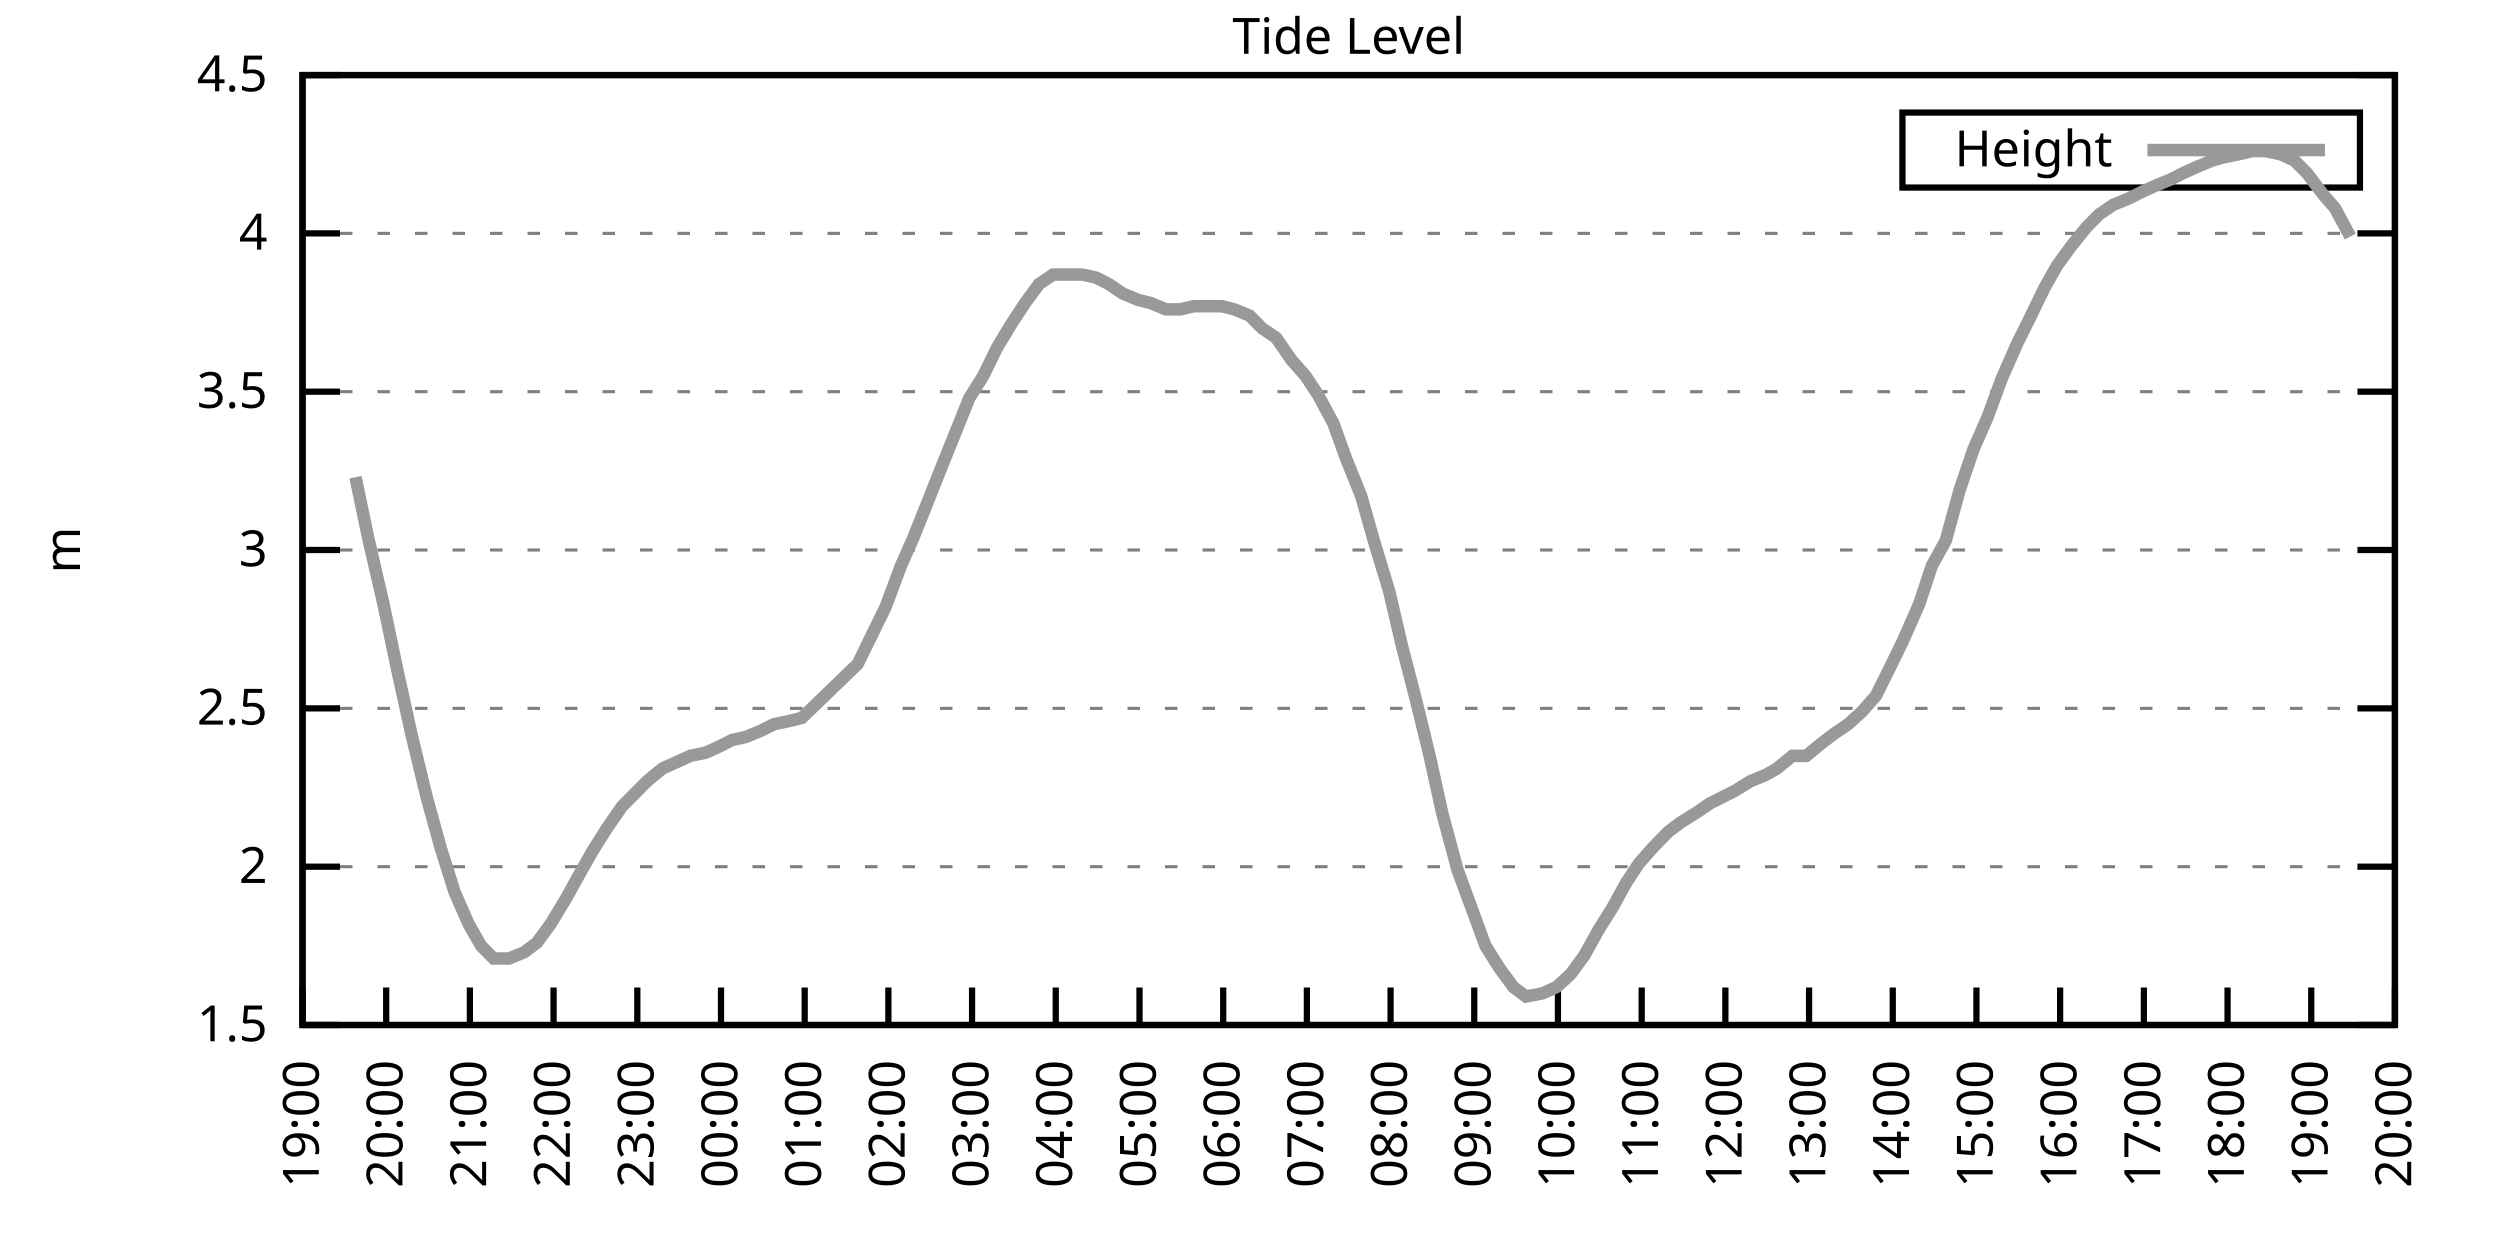
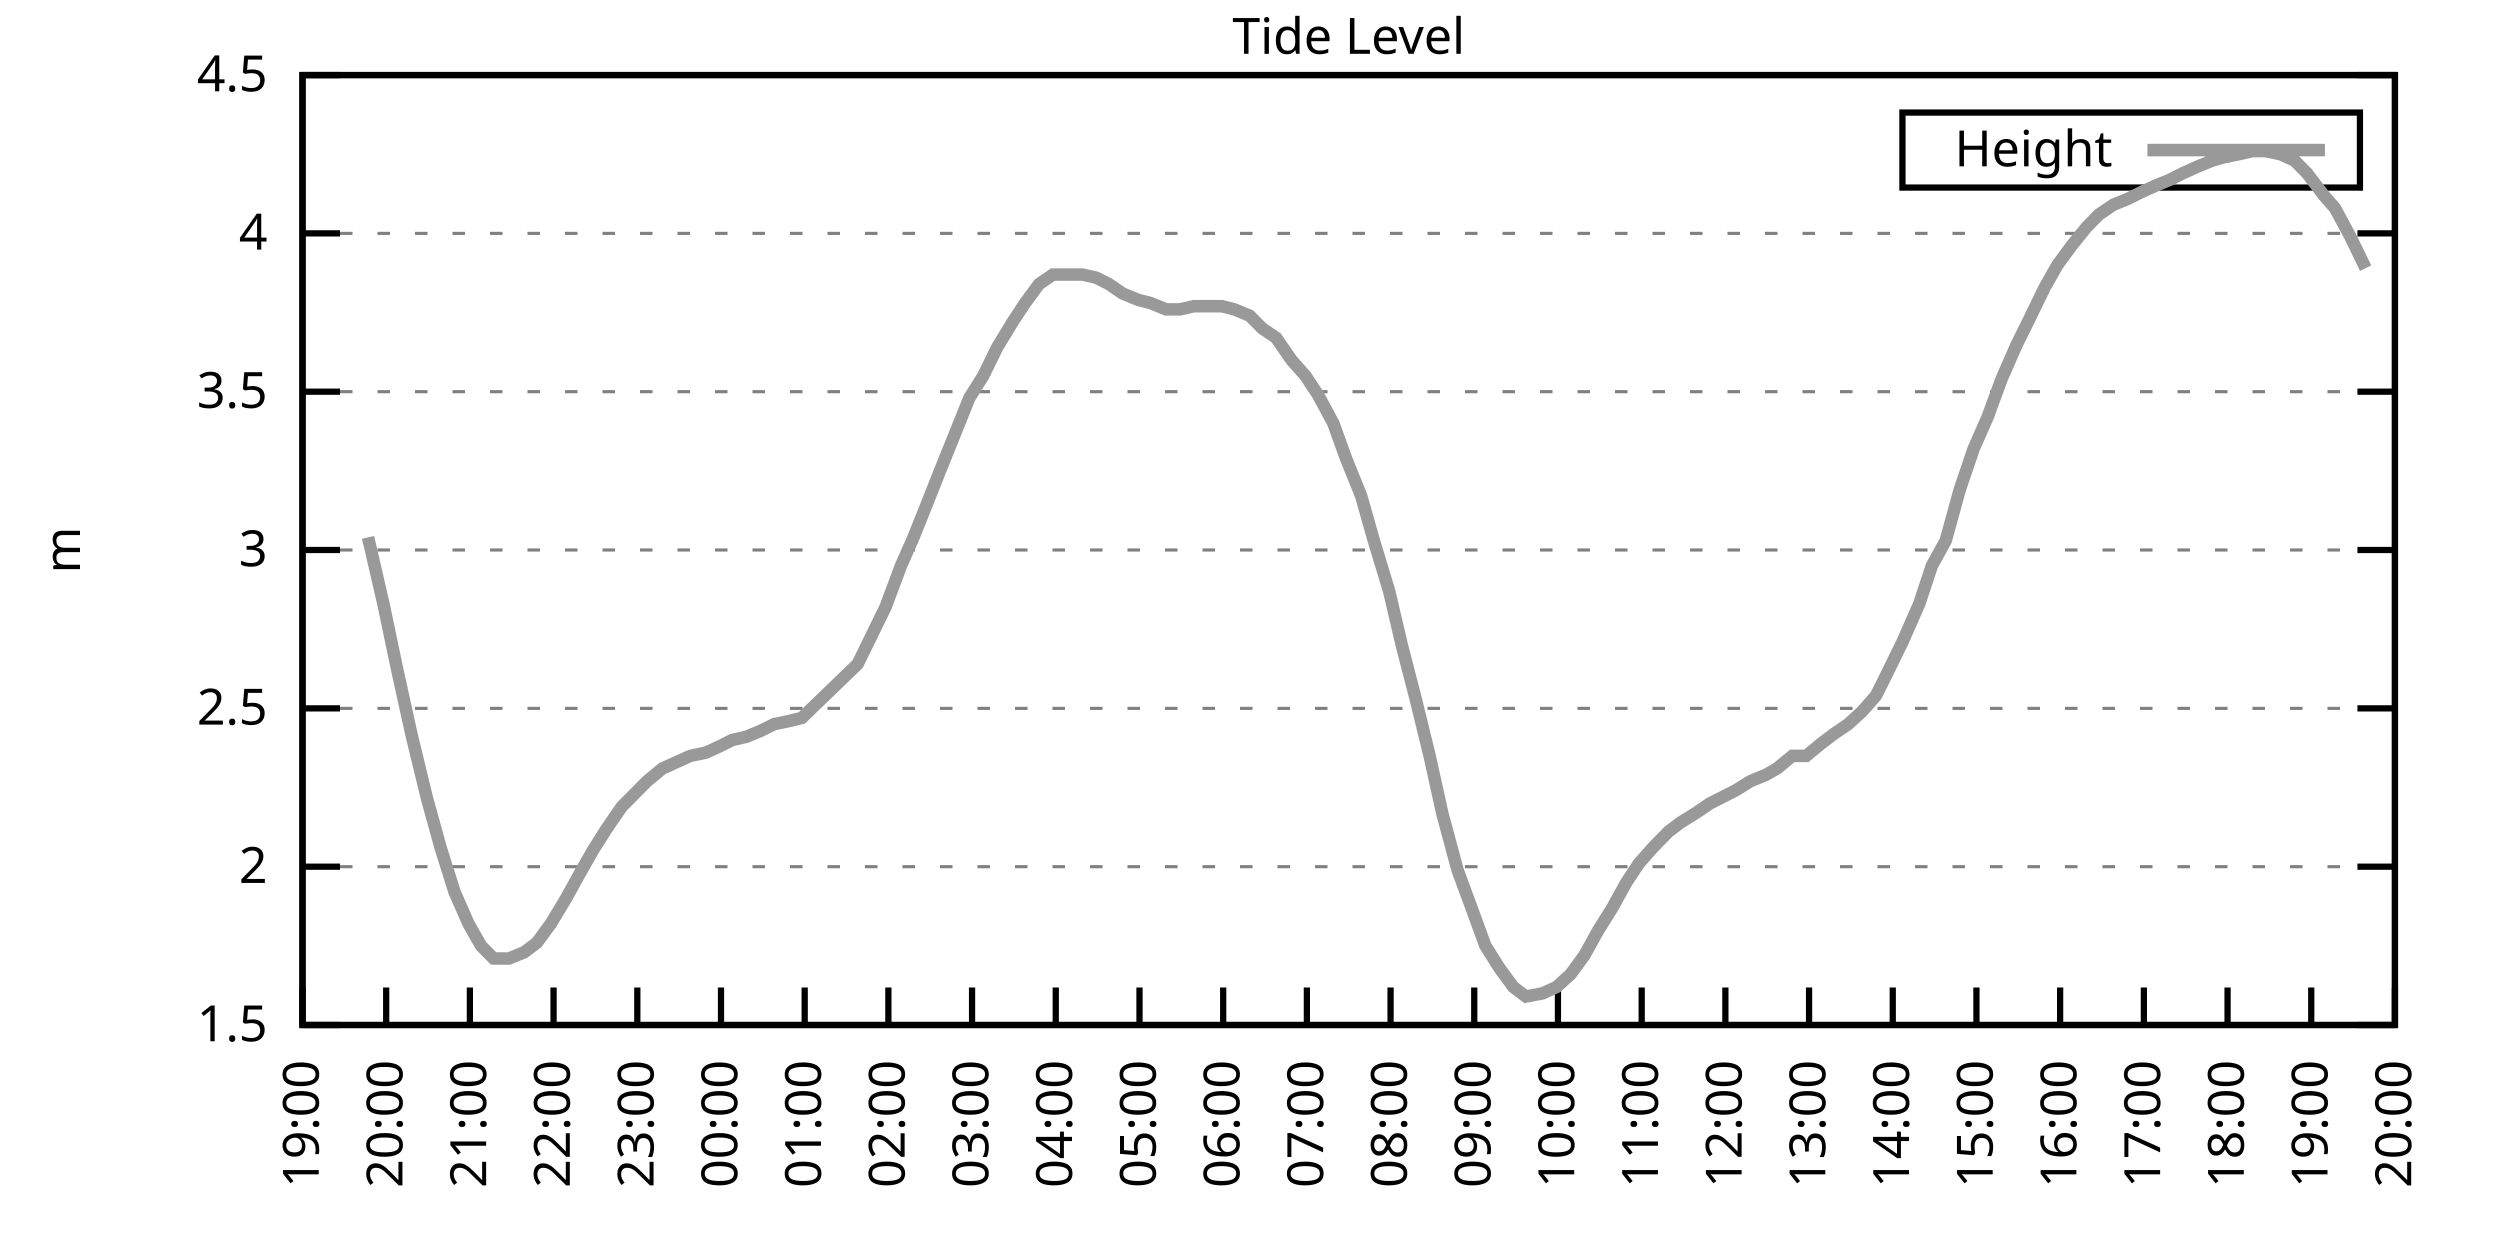
<svg xmlns="http://www.w3.org/2000/svg" xmlns:xlink="http://www.w3.org/1999/xlink" width="400" height="200" viewBox="0 0 400 200">
  <g id="gnuplot_canvas">
    <rect x="0" y="0" width="400" height="200" fill="none" />
    <defs>
      <circle id="gpDot" r="0.5" stroke-width="0.5" stroke="currentColor" />
      <path id="gpPt0" stroke-width="0.333" stroke="currentColor" d="M-1,0 h2 M0,-1 v2" />
      <path id="gpPt1" stroke-width="0.333" stroke="currentColor" d="M-1,-1 L1,1 M1,-1 L-1,1" />
      <path id="gpPt2" stroke-width="0.333" stroke="currentColor" d="M-1,0 L1,0 M0,-1 L0,1 M-1,-1 L1,1 M-1,1 L1,-1" />
      <rect id="gpPt3" stroke-width="0.333" stroke="currentColor" x="-1" y="-1" width="2" height="2" />
      <rect id="gpPt4" stroke-width="0.333" stroke="currentColor" fill="currentColor" x="-1" y="-1" width="2" height="2" />
      <circle id="gpPt5" stroke-width="0.333" stroke="currentColor" cx="0" cy="0" r="1" />
      <use xlink:href="#gpPt5" id="gpPt6" fill="currentColor" stroke="none" />
      <path id="gpPt7" stroke-width="0.333" stroke="currentColor" d="M0,-1.33 L-1.33,0.67 L1.33,0.67 z" />
      <use xlink:href="#gpPt7" id="gpPt8" fill="currentColor" stroke="none" />
      <use xlink:href="#gpPt7" id="gpPt9" stroke="currentColor" transform="rotate(180)" />
      <use xlink:href="#gpPt9" id="gpPt10" fill="currentColor" stroke="none" />
      <use xlink:href="#gpPt3" id="gpPt11" stroke="currentColor" transform="rotate(45)" />
      <use xlink:href="#gpPt11" id="gpPt12" fill="currentColor" stroke="none" />
      <path id="gpPt13" stroke-width="0.333" stroke="currentColor" d="M0,1.330 L1.265,0.411 L0.782,-1.067 L-0.782,-1.076 L-1.265,0.411 z" />
      <use xlink:href="#gpPt13" id="gpPt14" fill="currentColor" stroke="none" />
      <filter id="textbox" filterUnits="objectBoundingBox" x="0" y="0" height="1" width="1">
        <feFlood flood-color="white" flood-opacity="1" result="bgnd" />
        <feComposite in="SourceGraphic" in2="bgnd" operator="atop" />
      </filter>
      <filter id="greybox" filterUnits="objectBoundingBox" x="0" y="0" height="1" width="1">
        <feFlood flood-color="lightgrey" flood-opacity="1" result="grey" />
        <feComposite in="SourceGraphic" in2="grey" operator="atop" />
      </filter>
    </defs>
    <g fill="none" color="white" stroke="currentColor" stroke-width="1.00" stroke-linecap="butt" stroke-linejoin="miter">
</g>
    <g fill="none" color="black" stroke="currentColor" stroke-width="1.00" stroke-linecap="butt" stroke-linejoin="miter">
      <g stroke="none" shape-rendering="crispEdges">
        <polygon fill="rgb(255, 255, 255)" points="48.40,164.00 383.18,164.00 383.18,12.02 48.40,12.02 " />
      </g>
    </g>
    <g fill="none" color="black" stroke="currentColor" stroke-width="1.00" stroke-linecap="butt" stroke-linejoin="miter">
</g>
    <g fill="none" color="black" stroke="black" stroke-width="0.50" stroke-linecap="butt" stroke-linejoin="miter">
</g>
    <g fill="none" color="gray" stroke="currentColor" stroke-width="0.50" stroke-linecap="butt" stroke-linejoin="miter">
      <path stroke="gray" stroke-dasharray="2,4" class="gridline" d="M48.40,164.00 L383.19,164.00  " />
    </g>
    <g fill="none" color="gray" stroke="gray" stroke-width="1.00" stroke-linecap="butt" stroke-linejoin="miter">
</g>
    <g fill="none" color="black" stroke="currentColor" stroke-width="1.00" stroke-linecap="butt" stroke-linejoin="miter">
      <path stroke="black" d="M48.40,164.00 L54.40,164.00 M383.19,164.00 L377.19,164.00  " />
      <g transform="translate(42.80,166.60)" stroke="none" fill="black" font-family="Sans" font-size="8.00" text-anchor="end">
        <text>
          <tspan font-family="Sans"> 1.5</tspan>
        </text>
      </g>
    </g>
    <g fill="none" color="black" stroke="currentColor" stroke-width="1.00" stroke-linecap="butt" stroke-linejoin="miter">
</g>
    <g fill="none" color="black" stroke="black" stroke-width="0.50" stroke-linecap="butt" stroke-linejoin="miter">
</g>
    <g fill="none" color="gray" stroke="currentColor" stroke-width="0.50" stroke-linecap="butt" stroke-linejoin="miter">
      <path stroke="gray" stroke-dasharray="2,4" class="gridline" d="M48.40,138.67 L383.19,138.67  " />
    </g>
    <g fill="none" color="gray" stroke="gray" stroke-width="1.00" stroke-linecap="butt" stroke-linejoin="miter">
</g>
    <g fill="none" color="black" stroke="currentColor" stroke-width="1.00" stroke-linecap="butt" stroke-linejoin="miter">
      <path stroke="black" d="M48.40,138.67 L54.40,138.67 M383.19,138.67 L377.19,138.67  " />
      <g transform="translate(42.80,141.27)" stroke="none" fill="black" font-family="Sans" font-size="8.00" text-anchor="end">
        <text>
          <tspan font-family="Sans"> 2</tspan>
        </text>
      </g>
    </g>
    <g fill="none" color="black" stroke="currentColor" stroke-width="1.00" stroke-linecap="butt" stroke-linejoin="miter">
</g>
    <g fill="none" color="black" stroke="black" stroke-width="0.50" stroke-linecap="butt" stroke-linejoin="miter">
</g>
    <g fill="none" color="gray" stroke="currentColor" stroke-width="0.50" stroke-linecap="butt" stroke-linejoin="miter">
      <path stroke="gray" stroke-dasharray="2,4" class="gridline" d="M48.40,113.34 L383.19,113.34  " />
    </g>
    <g fill="none" color="gray" stroke="gray" stroke-width="1.00" stroke-linecap="butt" stroke-linejoin="miter">
</g>
    <g fill="none" color="black" stroke="currentColor" stroke-width="1.00" stroke-linecap="butt" stroke-linejoin="miter">
      <path stroke="black" d="M48.40,113.34 L54.40,113.34 M383.19,113.34 L377.19,113.34  " />
      <g transform="translate(42.80,115.94)" stroke="none" fill="black" font-family="Sans" font-size="8.00" text-anchor="end">
        <text>
          <tspan font-family="Sans"> 2.5</tspan>
        </text>
      </g>
    </g>
    <g fill="none" color="black" stroke="currentColor" stroke-width="1.00" stroke-linecap="butt" stroke-linejoin="miter">
</g>
    <g fill="none" color="black" stroke="black" stroke-width="0.50" stroke-linecap="butt" stroke-linejoin="miter">
</g>
    <g fill="none" color="gray" stroke="currentColor" stroke-width="0.50" stroke-linecap="butt" stroke-linejoin="miter">
      <path stroke="gray" stroke-dasharray="2,4" class="gridline" d="M48.40,88.00 L383.19,88.00  " />
    </g>
    <g fill="none" color="gray" stroke="gray" stroke-width="1.00" stroke-linecap="butt" stroke-linejoin="miter">
</g>
    <g fill="none" color="black" stroke="currentColor" stroke-width="1.00" stroke-linecap="butt" stroke-linejoin="miter">
      <path stroke="black" d="M48.40,88.00 L54.40,88.00 M383.19,88.00 L377.19,88.00  " />
      <g transform="translate(42.80,90.60)" stroke="none" fill="black" font-family="Sans" font-size="8.00" text-anchor="end">
        <text>
          <tspan font-family="Sans"> 3</tspan>
        </text>
      </g>
    </g>
    <g fill="none" color="black" stroke="currentColor" stroke-width="1.00" stroke-linecap="butt" stroke-linejoin="miter">
</g>
    <g fill="none" color="black" stroke="black" stroke-width="0.50" stroke-linecap="butt" stroke-linejoin="miter">
</g>
    <g fill="none" color="gray" stroke="currentColor" stroke-width="0.50" stroke-linecap="butt" stroke-linejoin="miter">
      <path stroke="gray" stroke-dasharray="2,4" class="gridline" d="M48.40,62.67 L383.19,62.67  " />
    </g>
    <g fill="none" color="gray" stroke="gray" stroke-width="1.00" stroke-linecap="butt" stroke-linejoin="miter">
</g>
    <g fill="none" color="black" stroke="currentColor" stroke-width="1.00" stroke-linecap="butt" stroke-linejoin="miter">
      <path stroke="black" d="M48.40,62.67 L54.40,62.67 M383.19,62.67 L377.19,62.67  " />
      <g transform="translate(42.80,65.27)" stroke="none" fill="black" font-family="Sans" font-size="8.00" text-anchor="end">
        <text>
          <tspan font-family="Sans"> 3.5</tspan>
        </text>
      </g>
    </g>
    <g fill="none" color="black" stroke="currentColor" stroke-width="1.00" stroke-linecap="butt" stroke-linejoin="miter">
</g>
    <g fill="none" color="black" stroke="black" stroke-width="0.50" stroke-linecap="butt" stroke-linejoin="miter">
</g>
    <g fill="none" color="gray" stroke="currentColor" stroke-width="0.50" stroke-linecap="butt" stroke-linejoin="miter">
      <path stroke="gray" stroke-dasharray="2,4" class="gridline" d="M48.40,37.34 L383.19,37.34  " />
    </g>
    <g fill="none" color="gray" stroke="gray" stroke-width="1.00" stroke-linecap="butt" stroke-linejoin="miter">
</g>
    <g fill="none" color="black" stroke="currentColor" stroke-width="1.00" stroke-linecap="butt" stroke-linejoin="miter">
      <path stroke="black" d="M48.40,37.34 L54.40,37.34 M383.19,37.34 L377.19,37.34  " />
      <g transform="translate(42.80,39.94)" stroke="none" fill="black" font-family="Sans" font-size="8.00" text-anchor="end">
        <text>
          <tspan font-family="Sans"> 4</tspan>
        </text>
      </g>
    </g>
    <g fill="none" color="black" stroke="currentColor" stroke-width="1.00" stroke-linecap="butt" stroke-linejoin="miter">
</g>
    <g fill="none" color="black" stroke="black" stroke-width="0.50" stroke-linecap="butt" stroke-linejoin="miter">
</g>
    <g fill="none" color="gray" stroke="currentColor" stroke-width="0.50" stroke-linecap="butt" stroke-linejoin="miter">
      <path stroke="gray" stroke-dasharray="2,4" class="gridline" d="M48.40,12.01 L383.19,12.01  " />
    </g>
    <g fill="none" color="gray" stroke="gray" stroke-width="1.00" stroke-linecap="butt" stroke-linejoin="miter">
</g>
    <g fill="none" color="black" stroke="currentColor" stroke-width="1.00" stroke-linecap="butt" stroke-linejoin="miter">
      <path stroke="black" d="M48.40,12.01 L54.40,12.01 M383.19,12.01 L377.19,12.01  " />
      <g transform="translate(42.80,14.61)" stroke="none" fill="black" font-family="Sans" font-size="8.00" text-anchor="end">
        <text>
          <tspan font-family="Sans"> 4.5</tspan>
        </text>
      </g>
    </g>
    <g fill="none" color="black" stroke="currentColor" stroke-width="1.00" stroke-linecap="butt" stroke-linejoin="miter">
      <path stroke="black" d="M48.40,164.00 L48.40,158.00  " />
      <g transform="translate(51.00,169.60) rotate(270.00)" stroke="none" fill="black" font-family="Sans" font-size="8.00" text-anchor="end">
        <text>
          <tspan font-family="Sans">19:00</tspan>
        </text>
      </g>
    </g>
    <g fill="none" color="black" stroke="currentColor" stroke-width="1.00" stroke-linecap="butt" stroke-linejoin="miter">
      <path stroke="black" d="M61.79,164.00 L61.79,158.00  " />
      <g transform="translate(64.39,169.60) rotate(270.00)" stroke="none" fill="black" font-family="Sans" font-size="8.00" text-anchor="end">
        <text>
          <tspan font-family="Sans">20:00</tspan>
        </text>
      </g>
    </g>
    <g fill="none" color="black" stroke="currentColor" stroke-width="1.00" stroke-linecap="butt" stroke-linejoin="miter">
      <path stroke="black" d="M75.18,164.00 L75.18,158.00  " />
      <g transform="translate(77.78,169.60) rotate(270.00)" stroke="none" fill="black" font-family="Sans" font-size="8.00" text-anchor="end">
        <text>
          <tspan font-family="Sans">21:00</tspan>
        </text>
      </g>
    </g>
    <g fill="none" color="black" stroke="currentColor" stroke-width="1.00" stroke-linecap="butt" stroke-linejoin="miter">
      <path stroke="black" d="M88.57,164.00 L88.57,158.00  " />
      <g transform="translate(91.17,169.60) rotate(270.00)" stroke="none" fill="black" font-family="Sans" font-size="8.00" text-anchor="end">
        <text>
          <tspan font-family="Sans">22:00</tspan>
        </text>
      </g>
    </g>
    <g fill="none" color="black" stroke="currentColor" stroke-width="1.00" stroke-linecap="butt" stroke-linejoin="miter">
      <path stroke="black" d="M101.97,164.00 L101.97,158.00  " />
      <g transform="translate(104.57,169.60) rotate(270.00)" stroke="none" fill="black" font-family="Sans" font-size="8.00" text-anchor="end">
        <text>
          <tspan font-family="Sans">23:00</tspan>
        </text>
      </g>
    </g>
    <g fill="none" color="black" stroke="currentColor" stroke-width="1.00" stroke-linecap="butt" stroke-linejoin="miter">
      <path stroke="black" d="M115.36,164.00 L115.36,158.00  " />
      <g transform="translate(117.96,169.60) rotate(270.00)" stroke="none" fill="black" font-family="Sans" font-size="8.00" text-anchor="end">
        <text>
          <tspan font-family="Sans">00:00</tspan>
        </text>
      </g>
    </g>
    <g fill="none" color="black" stroke="currentColor" stroke-width="1.00" stroke-linecap="butt" stroke-linejoin="miter">
      <path stroke="black" d="M128.75,164.00 L128.75,158.00  " />
      <g transform="translate(131.35,169.60) rotate(270.00)" stroke="none" fill="black" font-family="Sans" font-size="8.00" text-anchor="end">
        <text>
          <tspan font-family="Sans">01:00</tspan>
        </text>
      </g>
    </g>
    <g fill="none" color="black" stroke="currentColor" stroke-width="1.00" stroke-linecap="butt" stroke-linejoin="miter">
      <path stroke="black" d="M142.14,164.00 L142.14,158.00  " />
      <g transform="translate(144.74,169.60) rotate(270.00)" stroke="none" fill="black" font-family="Sans" font-size="8.00" text-anchor="end">
        <text>
          <tspan font-family="Sans">02:00</tspan>
        </text>
      </g>
    </g>
    <g fill="none" color="black" stroke="currentColor" stroke-width="1.00" stroke-linecap="butt" stroke-linejoin="miter">
      <path stroke="black" d="M155.53,164.00 L155.53,158.00  " />
      <g transform="translate(158.13,169.60) rotate(270.00)" stroke="none" fill="black" font-family="Sans" font-size="8.00" text-anchor="end">
        <text>
          <tspan font-family="Sans">03:00</tspan>
        </text>
      </g>
    </g>
    <g fill="none" color="black" stroke="currentColor" stroke-width="1.00" stroke-linecap="butt" stroke-linejoin="miter">
      <path stroke="black" d="M168.92,164.00 L168.92,158.00  " />
      <g transform="translate(171.52,169.60) rotate(270.00)" stroke="none" fill="black" font-family="Sans" font-size="8.00" text-anchor="end">
        <text>
          <tspan font-family="Sans">04:00</tspan>
        </text>
      </g>
    </g>
    <g fill="none" color="black" stroke="currentColor" stroke-width="1.00" stroke-linecap="butt" stroke-linejoin="miter">
      <path stroke="black" d="M182.32,164.00 L182.32,158.00  " />
      <g transform="translate(184.92,169.60) rotate(270.00)" stroke="none" fill="black" font-family="Sans" font-size="8.00" text-anchor="end">
        <text>
          <tspan font-family="Sans">05:00</tspan>
        </text>
      </g>
    </g>
    <g fill="none" color="black" stroke="currentColor" stroke-width="1.00" stroke-linecap="butt" stroke-linejoin="miter">
      <path stroke="black" d="M195.71,164.00 L195.71,158.00  " />
      <g transform="translate(198.31,169.60) rotate(270.00)" stroke="none" fill="black" font-family="Sans" font-size="8.00" text-anchor="end">
        <text>
          <tspan font-family="Sans">06:00</tspan>
        </text>
      </g>
    </g>
    <g fill="none" color="black" stroke="currentColor" stroke-width="1.00" stroke-linecap="butt" stroke-linejoin="miter">
      <path stroke="black" d="M209.10,164.00 L209.10,158.00  " />
      <g transform="translate(211.70,169.60) rotate(270.00)" stroke="none" fill="black" font-family="Sans" font-size="8.00" text-anchor="end">
        <text>
          <tspan font-family="Sans">07:00</tspan>
        </text>
      </g>
    </g>
    <g fill="none" color="black" stroke="currentColor" stroke-width="1.00" stroke-linecap="butt" stroke-linejoin="miter">
      <path stroke="black" d="M222.49,164.00 L222.49,158.00  " />
      <g transform="translate(225.09,169.60) rotate(270.00)" stroke="none" fill="black" font-family="Sans" font-size="8.00" text-anchor="end">
        <text>
          <tspan font-family="Sans">08:00</tspan>
        </text>
      </g>
    </g>
    <g fill="none" color="black" stroke="currentColor" stroke-width="1.00" stroke-linecap="butt" stroke-linejoin="miter">
      <path stroke="black" d="M235.88,164.00 L235.88,158.00  " />
      <g transform="translate(238.48,169.60) rotate(270.00)" stroke="none" fill="black" font-family="Sans" font-size="8.00" text-anchor="end">
        <text>
          <tspan font-family="Sans">09:00</tspan>
        </text>
      </g>
    </g>
    <g fill="none" color="black" stroke="currentColor" stroke-width="1.00" stroke-linecap="butt" stroke-linejoin="miter">
      <path stroke="black" d="M249.27,164.00 L249.27,158.00  " />
      <g transform="translate(251.87,169.60) rotate(270.00)" stroke="none" fill="black" font-family="Sans" font-size="8.00" text-anchor="end">
        <text>
          <tspan font-family="Sans">10:00</tspan>
        </text>
      </g>
    </g>
    <g fill="none" color="black" stroke="currentColor" stroke-width="1.00" stroke-linecap="butt" stroke-linejoin="miter">
      <path stroke="black" d="M262.67,164.00 L262.67,158.00  " />
      <g transform="translate(265.27,169.60) rotate(270.00)" stroke="none" fill="black" font-family="Sans" font-size="8.00" text-anchor="end">
        <text>
          <tspan font-family="Sans">11:00</tspan>
        </text>
      </g>
    </g>
    <g fill="none" color="black" stroke="currentColor" stroke-width="1.00" stroke-linecap="butt" stroke-linejoin="miter">
      <path stroke="black" d="M276.06,164.00 L276.06,158.00  " />
      <g transform="translate(278.66,169.60) rotate(270.00)" stroke="none" fill="black" font-family="Sans" font-size="8.00" text-anchor="end">
        <text>
          <tspan font-family="Sans">12:00</tspan>
        </text>
      </g>
    </g>
    <g fill="none" color="black" stroke="currentColor" stroke-width="1.00" stroke-linecap="butt" stroke-linejoin="miter">
      <path stroke="black" d="M289.45,164.00 L289.45,158.00  " />
      <g transform="translate(292.05,169.60) rotate(270.00)" stroke="none" fill="black" font-family="Sans" font-size="8.00" text-anchor="end">
        <text>
          <tspan font-family="Sans">13:00</tspan>
        </text>
      </g>
    </g>
    <g fill="none" color="black" stroke="currentColor" stroke-width="1.00" stroke-linecap="butt" stroke-linejoin="miter">
      <path stroke="black" d="M302.84,164.00 L302.84,158.00  " />
      <g transform="translate(305.44,169.60) rotate(270.00)" stroke="none" fill="black" font-family="Sans" font-size="8.00" text-anchor="end">
        <text>
          <tspan font-family="Sans">14:00</tspan>
        </text>
      </g>
    </g>
    <g fill="none" color="black" stroke="currentColor" stroke-width="1.00" stroke-linecap="butt" stroke-linejoin="miter">
      <path stroke="black" d="M316.23,164.00 L316.23,158.00  " />
      <g transform="translate(318.83,169.60) rotate(270.00)" stroke="none" fill="black" font-family="Sans" font-size="8.00" text-anchor="end">
        <text>
          <tspan font-family="Sans">15:00</tspan>
        </text>
      </g>
    </g>
    <g fill="none" color="black" stroke="currentColor" stroke-width="1.00" stroke-linecap="butt" stroke-linejoin="miter">
      <path stroke="black" d="M329.62,164.00 L329.62,158.00  " />
      <g transform="translate(332.22,169.60) rotate(270.00)" stroke="none" fill="black" font-family="Sans" font-size="8.00" text-anchor="end">
        <text>
          <tspan font-family="Sans">16:00</tspan>
        </text>
      </g>
    </g>
    <g fill="none" color="black" stroke="currentColor" stroke-width="1.00" stroke-linecap="butt" stroke-linejoin="miter">
      <path stroke="black" d="M343.02,164.00 L343.02,158.00  " />
      <g transform="translate(345.62,169.60) rotate(270.00)" stroke="none" fill="black" font-family="Sans" font-size="8.00" text-anchor="end">
        <text>
          <tspan font-family="Sans">17:00</tspan>
        </text>
      </g>
    </g>
    <g fill="none" color="black" stroke="currentColor" stroke-width="1.00" stroke-linecap="butt" stroke-linejoin="miter">
      <path stroke="black" d="M356.41,164.00 L356.41,158.00  " />
      <g transform="translate(359.01,169.60) rotate(270.00)" stroke="none" fill="black" font-family="Sans" font-size="8.00" text-anchor="end">
        <text>
          <tspan font-family="Sans">18:00</tspan>
        </text>
      </g>
    </g>
    <g fill="none" color="black" stroke="currentColor" stroke-width="1.00" stroke-linecap="butt" stroke-linejoin="miter">
      <path stroke="black" d="M369.80,164.00 L369.80,158.00  " />
      <g transform="translate(372.40,169.60) rotate(270.00)" stroke="none" fill="black" font-family="Sans" font-size="8.00" text-anchor="end">
        <text>
          <tspan font-family="Sans">19:00</tspan>
        </text>
      </g>
    </g>
    <g fill="none" color="black" stroke="currentColor" stroke-width="1.00" stroke-linecap="butt" stroke-linejoin="miter">
      <path stroke="black" d="M383.19,164.00 L383.19,158.00  " />
      <g transform="translate(385.79,169.60) rotate(270.00)" stroke="none" fill="black" font-family="Sans" font-size="8.00" text-anchor="end">
        <text>
          <tspan font-family="Sans">20:00</tspan>
        </text>
      </g>
    </g>
    <g fill="none" color="black" stroke="currentColor" stroke-width="1.00" stroke-linecap="butt" stroke-linejoin="miter">
</g>
    <g fill="none" color="black" stroke="currentColor" stroke-width="1.00" stroke-linecap="butt" stroke-linejoin="miter">
      <path stroke="black" d="M48.40,12.01 L48.40,164.00 L383.19,164.00 L383.19,12.01 L48.40,12.01 Z  " />
    </g>
    <g fill="none" color="black" stroke="currentColor" stroke-width="1.00" stroke-linecap="butt" stroke-linejoin="miter">
</g>
    <g fill="none" color="black" stroke="currentColor" stroke-width="1.00" stroke-linecap="butt" stroke-linejoin="miter">
      <path stroke="black" d="M304.39,30.01 L304.39,18.01 L377.59,18.01 L377.59,30.01 L304.39,30.01 Z  " />
    </g>
    <g id="Tide_level_plot_1">
      <g fill="none" color="white" stroke="black" stroke-width="2.00" stroke-linecap="butt" stroke-linejoin="miter">
</g>
      <g fill="none" color="black" stroke="currentColor" stroke-width="2.00" stroke-linecap="butt" stroke-linejoin="miter">
        <g transform="translate(337.99,26.61)" stroke="none" fill="black" font-family="Sans" font-size="8.00" text-anchor="end">
          <text>
            <tspan font-family="Sans">Height</tspan>
          </text>
        </g>
      </g>
      <g fill="none" color="black" stroke="currentColor" stroke-width="2.00" stroke-linecap="butt" stroke-linejoin="miter">
-         <path stroke="rgb(153, 153, 153)" d="M343.59,24.01 L371.99,24.01 M56.88,76.35 L58.89,85.98 L61.35,96.62 L63.58,107.26 L65.81,117.39 L68.26,127.52   L70.50,135.63 L72.73,142.72 L74.96,147.79 L76.97,151.33 L78.98,153.36 L81.43,153.36 L83.89,152.35 L85.90,150.83   L88.13,147.79 L90.58,143.73 L92.82,139.68 L94.82,136.14 L97.06,132.59 L99.51,129.04 L101.52,127.02 L103.53,124.99   L105.98,122.96 L108.22,121.95 L110.45,120.94 L112.90,120.43 L115.13,119.42 L117.14,118.40 L119.38,117.90 L121.83,116.88   L123.84,115.87 L126.29,115.36 L128.30,114.86 L137.23,106.24 L139.46,101.68 L141.69,97.12 L144.15,90.54 L146.16,85.98   L148.39,80.41 L150.40,75.34 L152.85,69.26 L155.09,63.69 L157.32,60.14 L159.55,55.58 L162.01,51.53 L164.01,48.49   L166.25,45.45 L168.48,43.93 L170.93,43.93 L173.17,43.93 L175.40,44.43 L177.41,45.45 L179.64,46.97 L182.09,47.98   L184.10,48.49 L186.56,49.50 L188.79,49.50 L191.02,48.99 L193.03,48.99 L195.48,48.99 L197.49,49.50 L199.95,50.51   L201.96,52.54 L204.19,54.06 L206.64,57.61 L208.88,60.14 L210.88,63.18 L213.34,67.74 L215.35,73.31 L217.80,79.39   L219.81,86.49 L222.27,94.59 L224.28,103.20 L226.51,111.82 L228.74,120.94 L230.75,130.06 L233.20,139.17 L235.44,145.25   L237.67,151.33 L239.90,154.88 L242.13,157.92 L244.14,159.44 L246.82,158.93 L249.05,157.92 L251.28,155.89 L253.51,152.85   L255.75,148.80 L257.98,145.25 L260.21,141.20 L262.22,138.16 L264.45,135.63 L266.91,133.10 L268.92,131.58 L271.37,130.06   L273.60,128.54 L275.61,127.52 L277.62,126.51 L280.07,124.99 L282.53,123.98 L284.32,122.96 L286.77,120.94 L289.00,120.94   L291.46,118.91 L293.47,117.39 L295.70,115.87 L297.93,113.84 L300.16,111.31 L302.17,107.26 L304.40,102.70 L307.08,96.62   L309.09,90.54 L311.32,86.49 L313.55,78.38 L315.79,71.79 L318.02,66.73 L320.25,60.65 L322.70,55.07 L324.71,51.02   L327.17,45.95 L329.18,42.41 L331.41,39.37 L333.86,36.33 L335.87,34.30 L338.10,32.78 L340.56,31.77 L342.57,30.76   L344.80,29.74 L347.26,28.73 L349.26,27.72 L351.50,26.70 L353.95,25.69 L355.74,25.18 L358.19,24.68 L360.42,24.17   L362.43,24.17 L364.89,24.68 L367.12,25.69 L369.13,27.72 L371.81,31.26 L373.59,33.29 L376.05,37.85  " />
+         <path stroke="rgb(153, 153, 153)" d="M343.59,24.01 L371.99,24.01 M58.89,85.98 L61.35,96.62 L63.58,107.26 L65.81,117.39 L68.26,127.52 L70.50,135.63   L72.73,142.72 L74.96,147.79 L76.97,151.33 L78.98,153.36 L81.43,153.36 L83.89,152.35 L85.90,150.83 L88.13,147.79   L90.58,143.73 L92.82,139.68 L94.82,136.14 L97.06,132.59 L99.51,129.04 L101.52,127.02 L103.53,124.99 L105.98,122.96   L108.22,121.95 L110.45,120.94 L112.90,120.43 L115.13,119.42 L117.14,118.40 L119.38,117.90 L121.83,116.88 L123.84,115.87   L126.29,115.36 L128.30,114.86 L137.23,106.24 L139.46,101.68 L141.69,97.12 L144.15,90.54 L146.16,85.98 L148.39,80.41   L150.40,75.34 L152.85,69.26 L155.09,63.69 L157.32,60.14 L159.55,55.58 L162.01,51.53 L164.01,48.49 L166.25,45.45   L168.48,43.93 L170.93,43.93 L173.17,43.93 L175.40,44.43 L177.41,45.45 L179.64,46.97 L182.09,47.98 L184.10,48.49   L186.56,49.50 L188.79,49.50 L191.02,48.99 L193.03,48.99 L195.48,48.99 L197.49,49.50 L199.95,50.51 L201.96,52.54   L204.19,54.06 L206.64,57.61 L208.88,60.14 L210.88,63.18 L213.34,67.74 L215.35,73.31 L217.80,79.39 L219.81,86.49   L222.27,94.59 L224.28,103.20 L226.51,111.82 L228.74,120.94 L230.75,130.06 L233.20,139.17 L235.44,145.25 L237.67,151.33   L239.90,154.88 L242.13,157.92 L244.14,159.44 L246.82,158.93 L249.05,157.92 L251.28,155.89 L253.51,152.85 L255.75,148.80   L257.98,145.25 L260.21,141.20 L262.22,138.16 L264.45,135.63 L266.91,133.10 L268.92,131.58 L271.37,130.06 L273.60,128.54   L275.61,127.52 L277.62,126.51 L280.07,124.99 L282.53,123.98 L284.32,122.96 L286.77,120.94 L289.00,120.94 L291.46,118.91   L293.47,117.39 L295.70,115.87 L297.93,113.84 L300.16,111.31 L302.17,107.26 L304.40,102.70 L307.08,96.62 L309.09,90.54   L311.32,86.49 L313.55,78.38 L315.79,71.79 L318.02,66.73 L320.25,60.65 L322.70,55.07 L324.71,51.02 L327.17,45.95   L329.18,42.41 L331.41,39.37 L333.86,36.33 L335.87,34.30 L338.10,32.78 L340.56,31.77 L342.57,30.76 L344.80,29.74   L347.26,28.73 L349.26,27.72 L351.50,26.70 L353.95,25.69 L355.74,25.18 L358.19,24.68 L360.42,24.17 L362.43,24.17   L364.89,24.68 L367.12,25.69 L369.13,27.72 L371.81,31.26 L373.59,33.29 L376.05,37.85 L378.50,42.91  " />
      </g>
    </g>
    <g fill="none" color="black" stroke="currentColor" stroke-width="2.00" stroke-linecap="butt" stroke-linejoin="miter">
</g>
    <g fill="none" color="black" stroke="black" stroke-width="1.00" stroke-linecap="butt" stroke-linejoin="miter">
</g>
    <g fill="none" color="black" stroke="currentColor" stroke-width="1.00" stroke-linecap="butt" stroke-linejoin="miter">
      <path stroke="black" d="M48.40,12.01 L48.40,164.00 L383.19,164.00 L383.19,12.01 L48.40,12.01 Z  " />
      <g transform="translate(12.80,88.01) rotate(270.00)" stroke="none" fill="black" font-family="Sans" font-size="8.00" text-anchor="middle">
        <text>
          <tspan font-family="Sans">m</tspan>
        </text>
      </g>
    </g>
    <g fill="none" color="black" stroke="currentColor" stroke-width="1.00" stroke-linecap="butt" stroke-linejoin="miter">
</g>
    <g fill="none" color="black" stroke="currentColor" stroke-width="1.00" stroke-linecap="butt" stroke-linejoin="miter">
      <g transform="translate(215.79,8.61)" stroke="none" fill="black" font-family="Sans" font-size="8.00" text-anchor="middle">
        <text>
          <tspan font-family="Sans">Tide Level</tspan>
        </text>
      </g>
    </g>
    <g fill="none" color="black" stroke="currentColor" stroke-width="1.00" stroke-linecap="butt" stroke-linejoin="miter">
</g>
  </g>
</svg>
